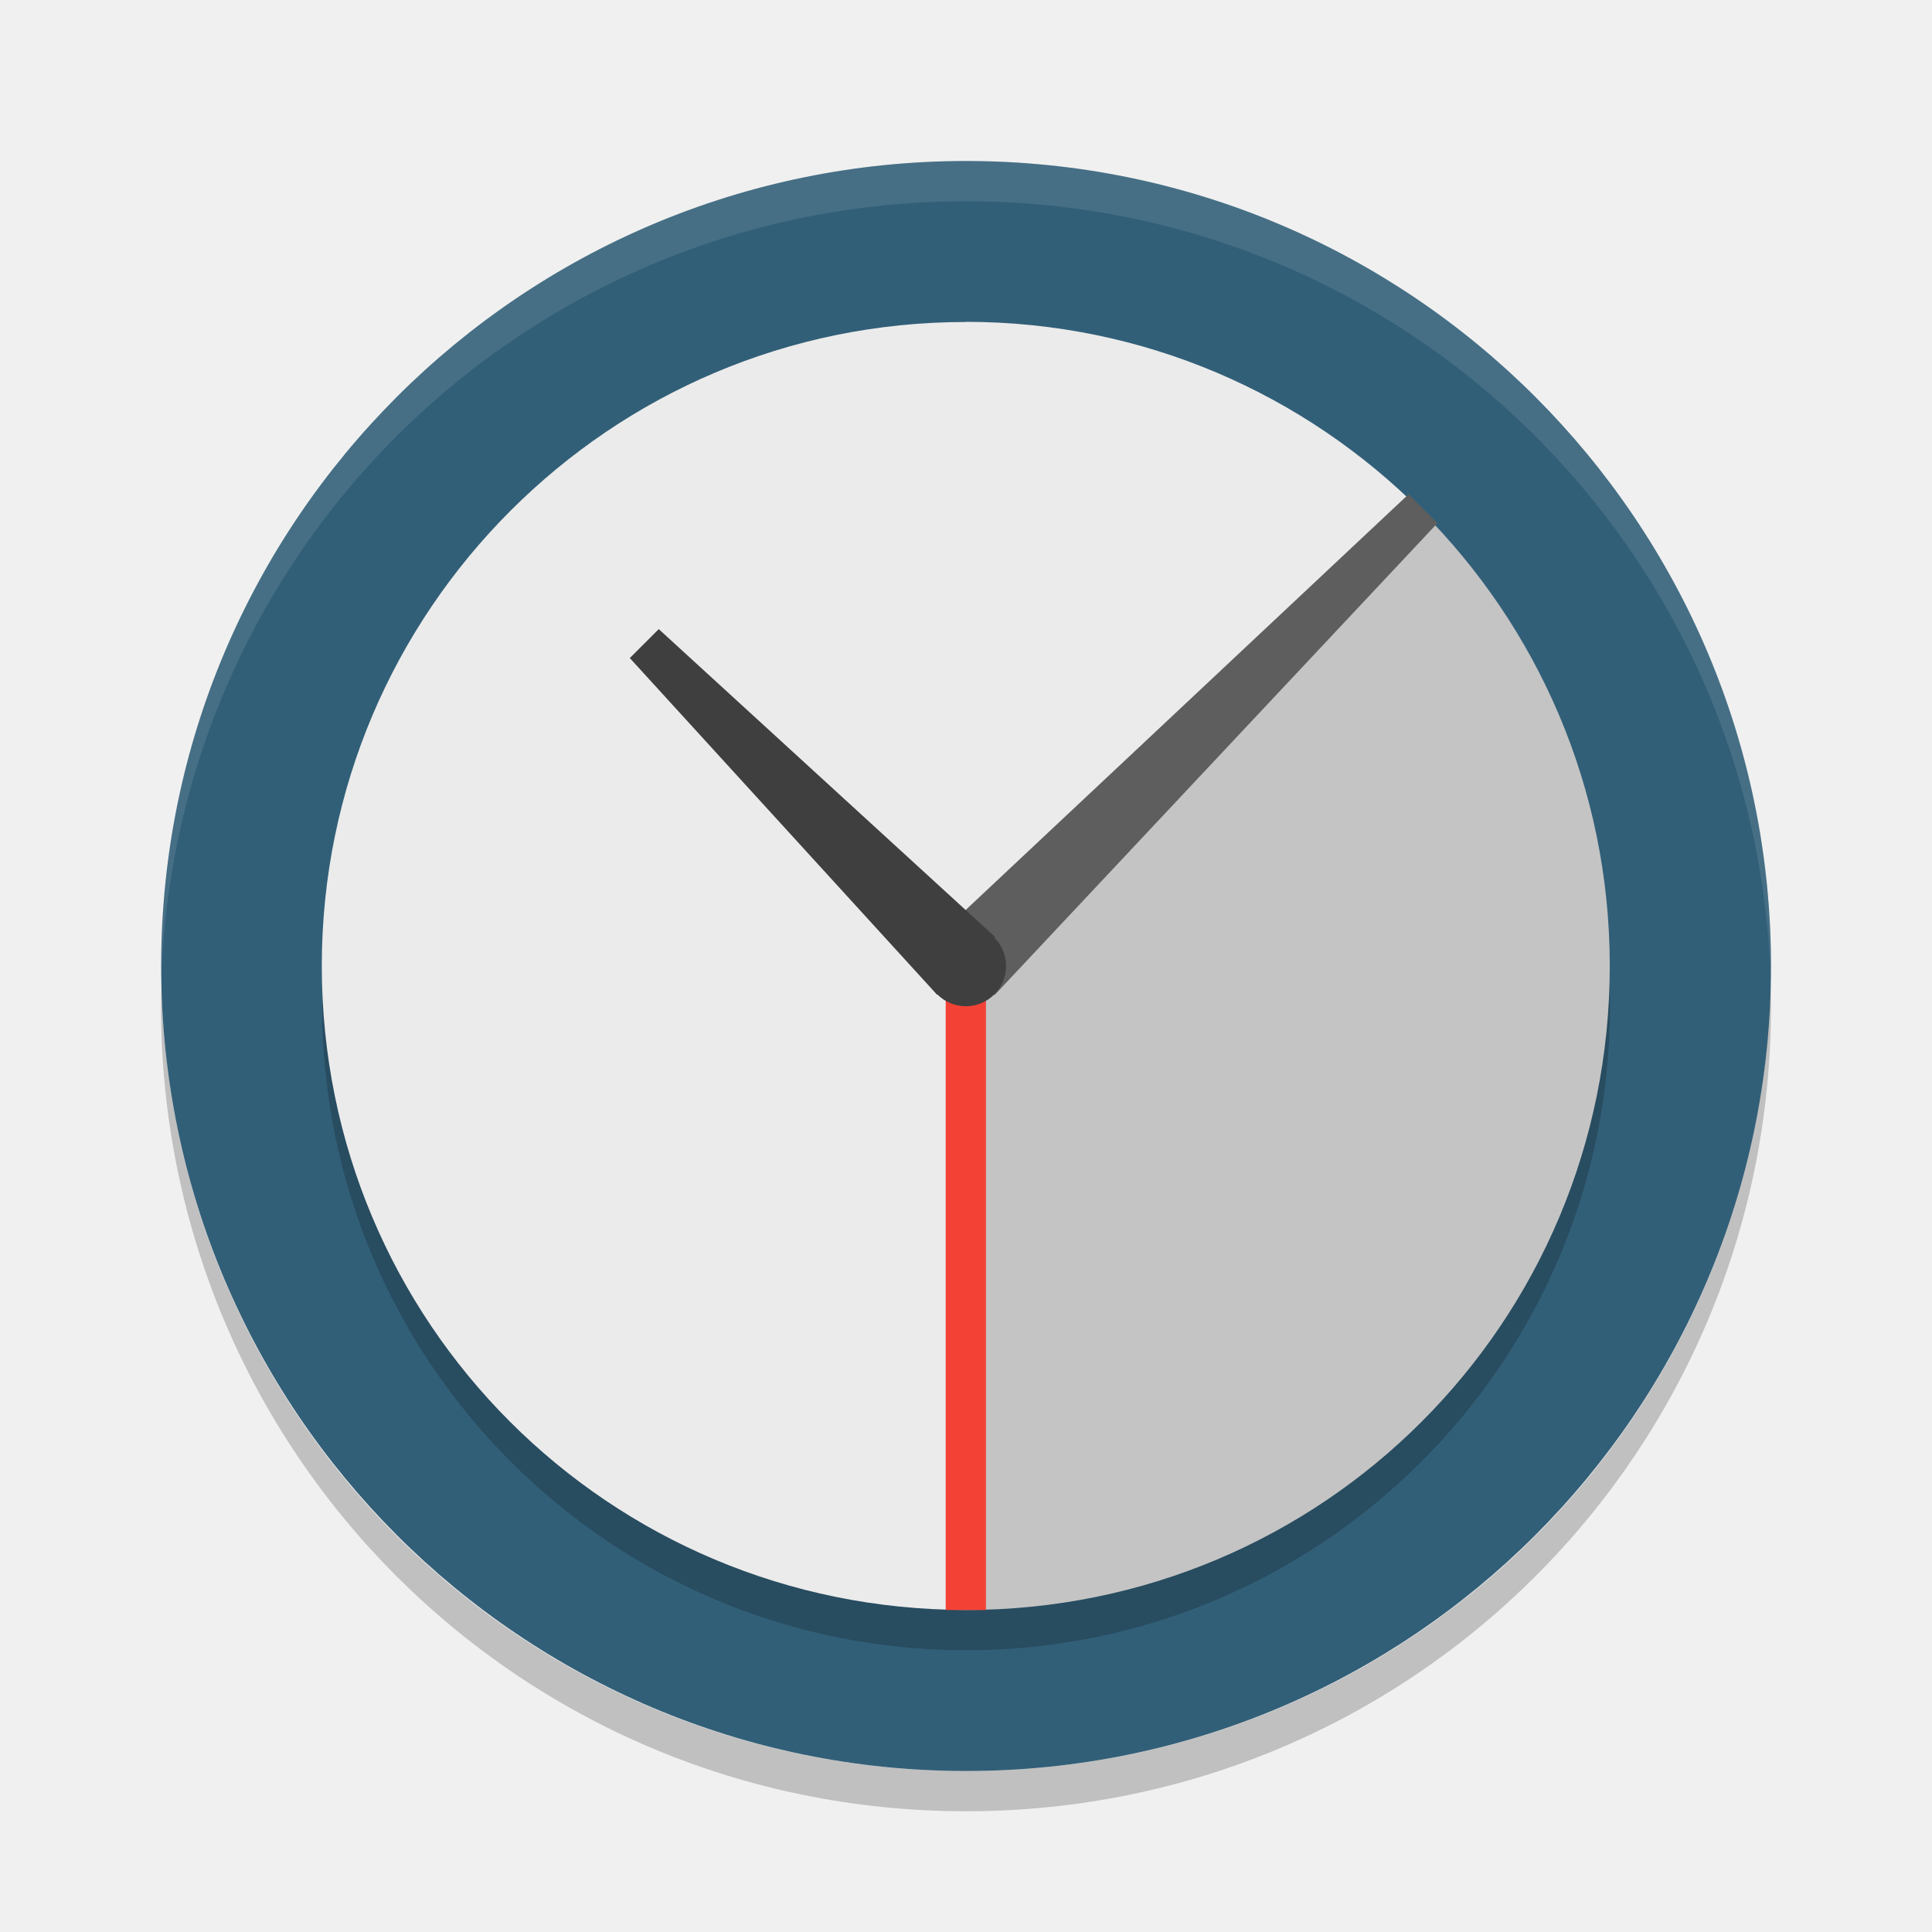
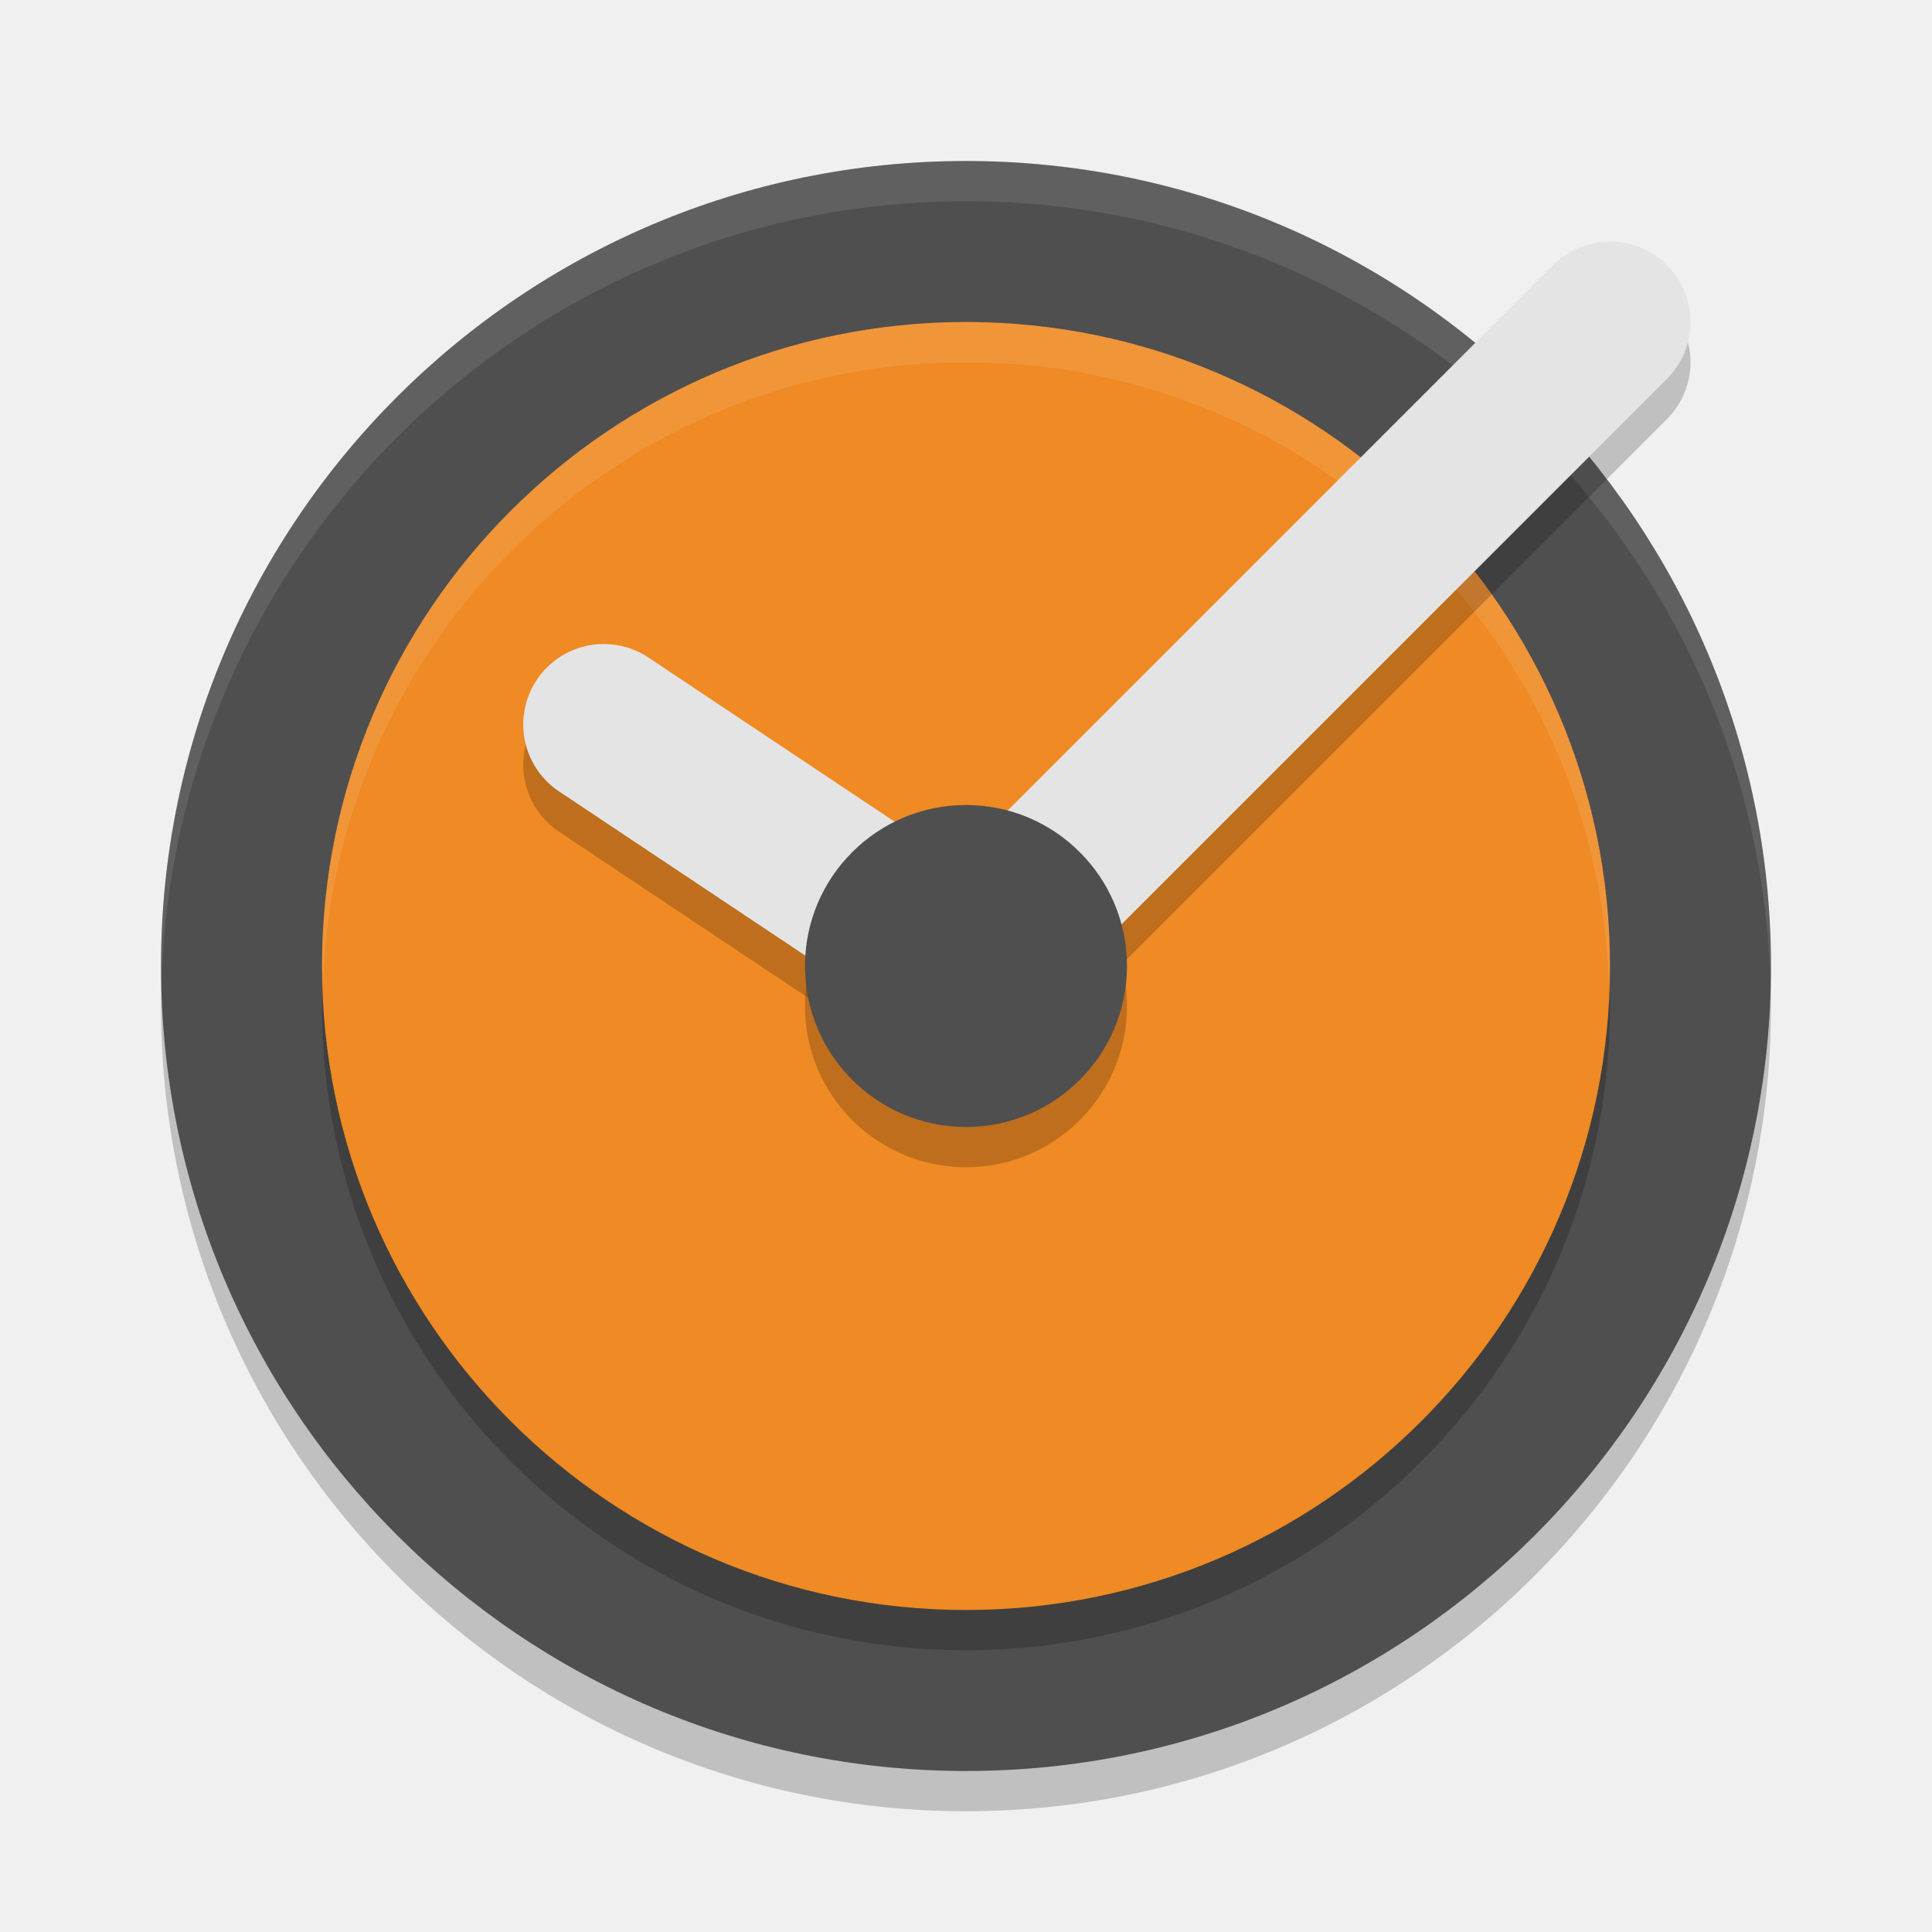
- <svg xmlns="http://www.w3.org/2000/svg" width="48" height="48" version="1">
-   <rect style="fill:#325f78" width="40" height="39.996" x="-44" y="-44" rx="20" ry="19.998" transform="matrix(0,-1,-1,0,0,0)" />
-   <rect opacity=".2" width="32" height="31.997" x="-41" y="-40" rx="16" ry="15.999" transform="matrix(0,-1,-1,0,0,0)" />
-   <g transform="matrix(.99991 0 0 1 -135.99 -236)">
-     <path fill="#ebebeb" d="m160 168c-4.432 0-8.421 1.796-11.312 4.688-2.89 2.89-4.69 6.88-4.69 11.31 0 8.864 7.136 16 16 16v-16l11.312-11.312c-2.89-2.89-6.88-4.69-11.31-4.69z" transform="translate(0,76)" />
-     <path fill="#c4c4c4" d="m171.31 172.69-11.31 11.31v16c8.864 0 16-7.136 16-16 0-4.432-1.796-8.421-4.688-11.312z" transform="translate(0,76)" />
-     <path fill="#5e5e5e" d="m171 172.28-11.721 11.001 1.438 1.438 11.001-11.721-0.718-0.718z" transform="translate(0,76)" />
-     <path fill="none" stroke="#f34235" d="m160 184v16" transform="translate(0,76)" />
-     <path fill="#3f3f3f" d="m152.37 251.63-0.719 0.719 7.635 8.365 1.438-1.438z" />
-     <circle fill="#3f3f3f" cx="160" cy="184" r="1" transform="translate(0,76)" />
-   </g>
-   <path fill="#fff" style="opacity:0.1" d="m24 4c-11.079 0-19.998 8.92-19.998 20 0 0.168-0.004 0.333 0 0.5 0.264-10.846 9.087-19.5 19.998-19.5s19.734 8.654 19.998 19.5c0.004-0.167 0-0.332 0-0.5 0-11.08-8.919-20-19.998-20z" />
-   <path opacity=".2" d="m4.012 24.5c-0.004 0.167-0.012 0.332-0.012 0.5 0 11.08 8.92 20 20 20s20-8.92 20-20c0-0.168-0.008-0.333-0.012-0.5-0.264 10.846-9.076 19.5-19.988 19.5s-19.724-8.654-19.988-19.5z" />
+ <svg xmlns="http://www.w3.org/2000/svg" width="48" height="48" version="1.1">
+   <path d="M 24,5 C 12.965,5 4,13.965 4,25 4,36.035 12.965,45 24,45 35.035,45 44,36.035 44,25 44,13.965 35.035,5 24,5 Z" style="opacity:0.2" />
+   <path style="fill:#4f4f4f" d="M 24,4 C 12.965,4 4,12.965 4,24 4,35.035 12.965,44 24,44 35.035,44 44,35.035 44,24 44,12.965 35.035,4 24,4 Z" />
+   <path d="M 24,4 C 12.965,4 4,12.965 4,24 4,24.168 4.008,24.333 4.012,24.5 4.279,13.696 13.133,5 24,5 34.867,5 43.721,13.696 43.988,24.5 43.992,24.333 44,24.168 44,24 44,12.965 35.035,4 24,4 Z" style="opacity:0.1;fill:#ffffff" />
+   <path d="M 24,9 C 15.172,9 8,16.172 8,25 8,33.828 15.172,41 24,41 32.828,41 40,33.828 40,25 40,16.172 32.828,9 24,9 Z" style="opacity:0.2" />
+   <path style="fill:#ef8a24" d="M 24,8 C 15.172,8 8,15.172 8,24 8,32.828 15.172,40 24,40 32.828,40 40,32.828 40,24 40,15.172 32.828,8 24,8 Z" />
+   <path style="fill:#ffffff;opacity:0.1" d="M 24 8 C 15.172 8 8 15.172 8 24 C 8 24.169 8.02 24.332 8.025 24.5 C 8.292 15.905 15.341 9 24 9 C 32.659 9 39.708 15.905 39.975 24.5 C 39.98 24.332 40 24.169 40 24 C 40 15.172 32.828 8 24 8 z" />
+   <path style="opacity:0.2" d="m 24,21 c -2.207,0 -4,1.793 -4,4 0,2.207 1.793,4 4,4 2.207,0 4,-1.793 4,-4 0,-2.207 -1.793,-4 -4,-4 z" />
+   <path d="M 24,25 40,9" style="opacity:0.2;fill:none;stroke:#000000;stroke-width:4;stroke-linecap:round;stroke-linejoin:round" />
+   <path style="fill:none;stroke:#e4e4e4;stroke-width:4;stroke-linecap:round;stroke-linejoin:round" d="M 24,24 40,8" />
+   <path d="m 15,19 9,6" style="opacity:0.2;fill:none;stroke:#000000;stroke-width:4;stroke-linecap:round;stroke-linejoin:round" />
+   <path style="fill:none;stroke:#e4e4e4;stroke-width:4;stroke-linecap:round;stroke-linejoin:round" d="m 15,18 9,6" />
+   <path d="m 24,20 c -2.207,0 -4,1.793 -4,4 0,2.207 1.793,4 4,4 2.207,0 4,-1.793 4,-4 0,-2.207 -1.793,-4 -4,-4 z" style="fill:#4f4f4f" />
</svg>
